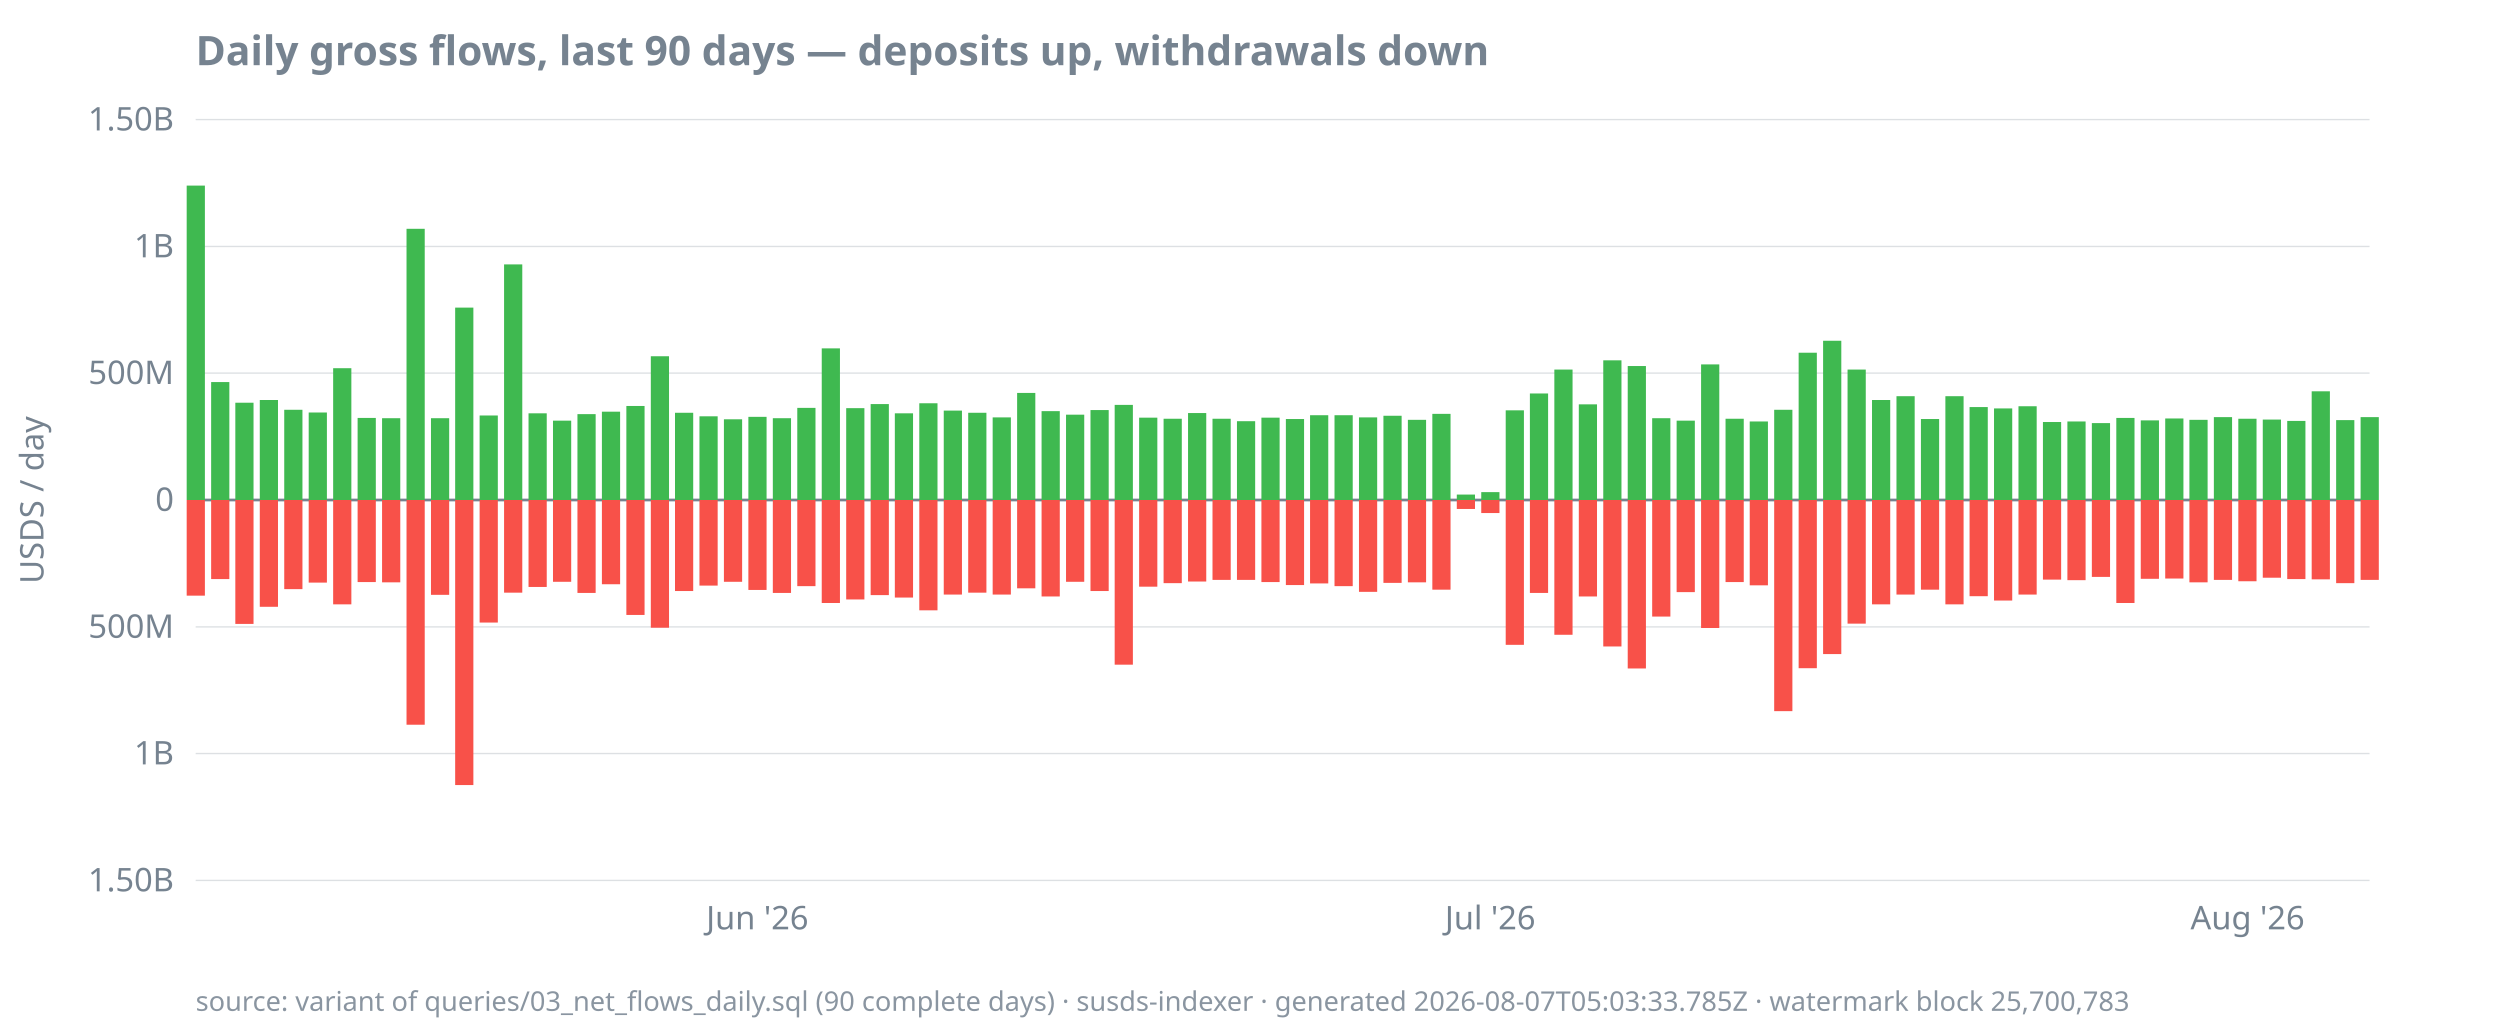
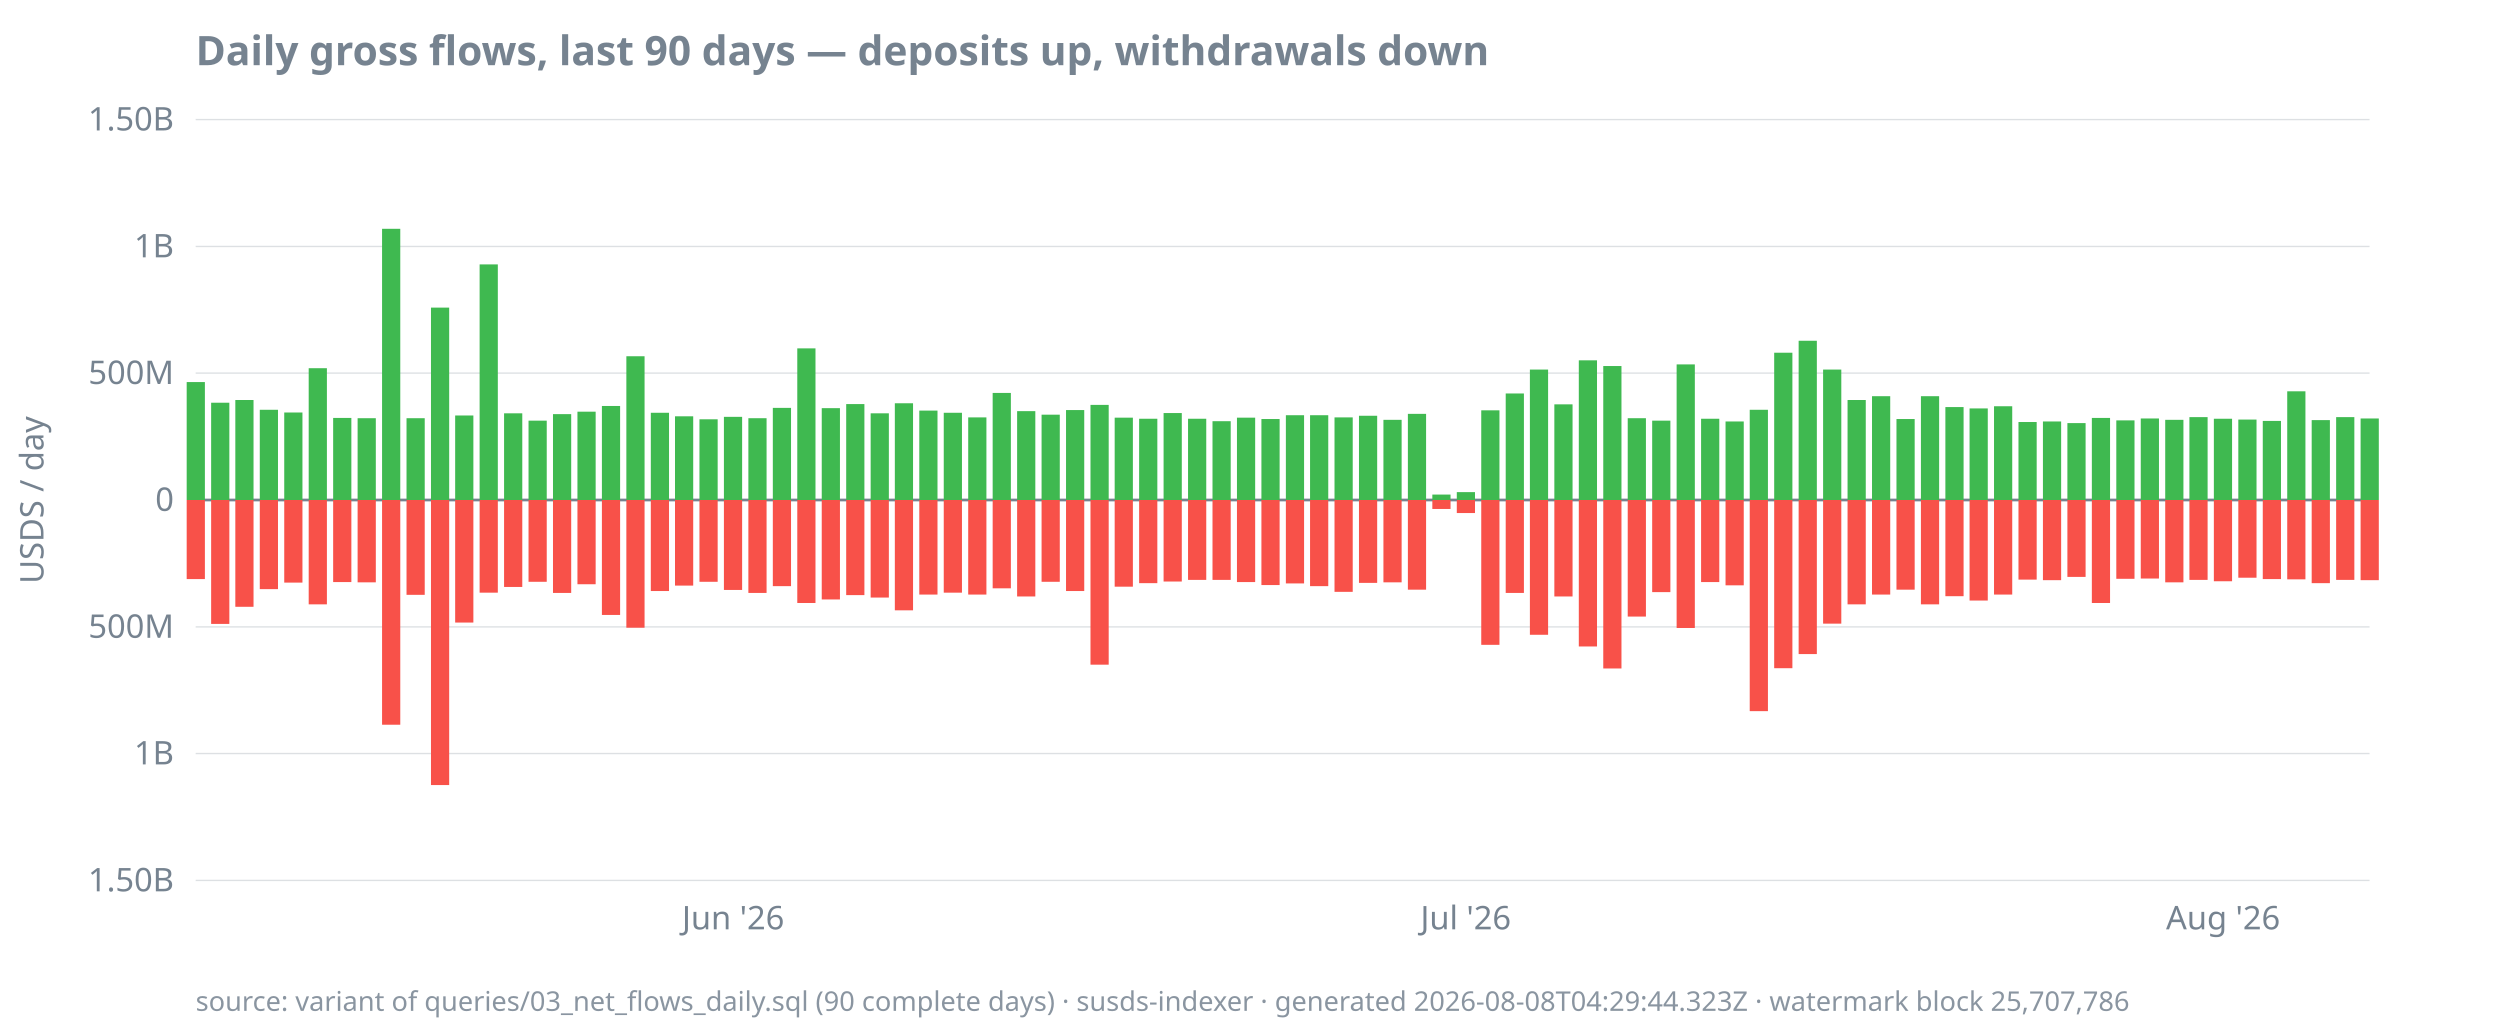
<svg xmlns="http://www.w3.org/2000/svg" width="920" height="380" viewBox="0 0 920 380">
  <style>
  text { font-family: ui-sans-serif, system-ui, sans-serif; font-size: 12px; fill: #768390; }
  .title { font-size: 15px; font-weight: 600; fill: #768390; }
  .footer { font-size: 10px; fill: #768390; opacity: 0.85; }
  .axis { stroke: #768390; stroke-width: 1; }
  .grid { stroke: #768390; stroke-width: 0.5; opacity: 0.25; }
  .line { stroke: #4493f8; stroke-width: 1.8; fill: none; }
  .pos { fill: #3fb950; }
  .neg { fill: #f85149; }
  @media (prefers-color-scheme: dark) {
    text, .title, .footer { fill: #9198a1; }
  }
</style>
  <text class="title" x="72" y="24">Daily gross flows, last 90 days — deposits up, withdrawals down</text>
  <text transform="rotate(-90)" x="-184" y="16" text-anchor="middle">USDS / day</text>
  <line class="grid" x1="72" x2="872" y1="324.0" y2="324.0" />
  <line class="grid" x1="72" x2="872" y1="277.3" y2="277.3" />
  <line class="grid" x1="72" x2="872" y1="230.7" y2="230.7" />
  <line class="grid" x1="72" x2="872" y1="184.0" y2="184.0" />
  <line class="grid" x1="72" x2="872" y1="137.3" y2="137.3" />
  <line class="grid" x1="72" x2="872" y1="90.7" y2="90.7" />
  <line class="grid" x1="72" x2="872" y1="44.0" y2="44.0" />
  <line class="axis" x1="72" x2="872" y1="184.0" y2="184.0" />
  <text x="64" y="328.0" text-anchor="end">1.50B</text>
  <text x="64" y="281.3" text-anchor="end">1B</text>
  <text x="64" y="234.7" text-anchor="end">500M</text>
  <text x="64" y="188.0" text-anchor="end">0</text>
  <text x="64" y="141.3" text-anchor="end">500M</text>
  <text x="64" y="94.7" text-anchor="end">1B</text>
  <text x="64" y="48.0" text-anchor="end">1.50B</text>
-   <text x="278.7" y="342" text-anchor="middle">Jun '26</text>
-   <text x="548.4" y="342" text-anchor="middle">Jul '26</text>
-   <text x="827.1" y="342" text-anchor="middle">Aug '26</text>
-   <rect class="pos" x="68.7" y="68.3" width="6.7" height="115.7" />
-   <rect class="neg" x="68.7" y="184.0" width="6.7" height="35.2" />
-   <rect class="pos" x="77.7" y="140.6" width="6.7" height="43.4" />
-   <rect class="neg" x="77.7" y="184.0" width="6.7" height="29.1" />
-   <rect class="pos" x="86.6" y="148.2" width="6.7" height="35.8" />
-   <rect class="neg" x="86.6" y="184.0" width="6.7" height="45.6" />
-   <rect class="pos" x="95.6" y="147.2" width="6.7" height="36.8" />
-   <rect class="neg" x="95.6" y="184.0" width="6.7" height="39.3" />
-   <rect class="pos" x="104.6" y="150.8" width="6.7" height="33.2" />
-   <rect class="neg" x="104.6" y="184.0" width="6.7" height="32.8" />
-   <rect class="pos" x="113.6" y="151.8" width="6.7" height="32.2" />
-   <rect class="neg" x="113.6" y="184.0" width="6.7" height="30.4" />
-   <rect class="pos" x="122.6" y="135.5" width="6.7" height="48.5" />
-   <rect class="neg" x="122.6" y="184.0" width="6.7" height="38.4" />
-   <rect class="pos" x="131.6" y="153.8" width="6.7" height="30.2" />
-   <rect class="neg" x="131.6" y="184.0" width="6.7" height="30.2" />
-   <rect class="pos" x="140.6" y="153.9" width="6.7" height="30.1" />
-   <rect class="neg" x="140.6" y="184.0" width="6.7" height="30.3" />
-   <rect class="pos" x="149.6" y="84.2" width="6.7" height="99.8" />
-   <rect class="neg" x="149.6" y="184.0" width="6.7" height="82.7" />
-   <rect class="pos" x="158.6" y="153.9" width="6.7" height="30.1" />
-   <rect class="neg" x="158.6" y="184.0" width="6.7" height="34.9" />
-   <rect class="pos" x="167.5" y="113.2" width="6.7" height="70.8" />
-   <rect class="neg" x="167.5" y="184.0" width="6.7" height="104.9" />
-   <rect class="pos" x="176.5" y="152.9" width="6.7" height="31.1" />
-   <rect class="neg" x="176.5" y="184.0" width="6.7" height="45.1" />
-   <rect class="pos" x="185.5" y="97.3" width="6.7" height="86.7" />
-   <rect class="neg" x="185.5" y="184.0" width="6.7" height="34.1" />
-   <rect class="pos" x="194.5" y="152.1" width="6.7" height="31.9" />
-   <rect class="neg" x="194.5" y="184.0" width="6.7" height="32.0" />
-   <rect class="pos" x="203.5" y="154.8" width="6.7" height="29.2" />
-   <rect class="neg" x="203.5" y="184.0" width="6.7" height="30.1" />
-   <rect class="pos" x="212.5" y="152.4" width="6.7" height="31.6" />
-   <rect class="neg" x="212.5" y="184.0" width="6.7" height="34.2" />
-   <rect class="pos" x="221.5" y="151.5" width="6.7" height="32.5" />
-   <rect class="neg" x="221.5" y="184.0" width="6.7" height="31.0" />
-   <rect class="pos" x="230.5" y="149.4" width="6.7" height="34.6" />
-   <rect class="neg" x="230.5" y="184.0" width="6.7" height="42.3" />
-   <rect class="pos" x="239.5" y="131.1" width="6.7" height="52.9" />
-   <rect class="neg" x="239.5" y="184.0" width="6.7" height="47.0" />
-   <rect class="pos" x="248.4" y="151.9" width="6.7" height="32.1" />
-   <rect class="neg" x="248.4" y="184.0" width="6.7" height="33.5" />
-   <rect class="pos" x="257.4" y="153.2" width="6.7" height="30.8" />
-   <rect class="neg" x="257.4" y="184.0" width="6.7" height="31.5" />
-   <rect class="pos" x="266.4" y="154.3" width="6.7" height="29.7" />
-   <rect class="neg" x="266.4" y="184.0" width="6.7" height="30.1" />
-   <rect class="pos" x="275.4" y="153.4" width="6.7" height="30.6" />
-   <rect class="neg" x="275.4" y="184.0" width="6.7" height="33.1" />
-   <rect class="pos" x="284.4" y="153.9" width="6.7" height="30.1" />
-   <rect class="neg" x="284.4" y="184.0" width="6.7" height="34.2" />
-   <rect class="pos" x="293.4" y="150.1" width="6.7" height="33.9" />
-   <rect class="neg" x="293.4" y="184.0" width="6.7" height="31.7" />
-   <rect class="pos" x="302.4" y="128.2" width="6.7" height="55.8" />
-   <rect class="neg" x="302.4" y="184.0" width="6.7" height="37.9" />
-   <rect class="pos" x="311.4" y="150.2" width="6.7" height="33.8" />
-   <rect class="neg" x="311.4" y="184.0" width="6.7" height="36.6" />
-   <rect class="pos" x="320.4" y="148.7" width="6.7" height="35.3" />
-   <rect class="neg" x="320.4" y="184.0" width="6.7" height="35.0" />
-   <rect class="pos" x="329.3" y="152.1" width="6.7" height="31.9" />
-   <rect class="neg" x="329.3" y="184.0" width="6.7" height="35.9" />
-   <rect class="pos" x="338.3" y="148.4" width="6.7" height="35.6" />
-   <rect class="neg" x="338.3" y="184.0" width="6.7" height="40.6" />
-   <rect class="pos" x="347.3" y="151.1" width="6.7" height="32.9" />
-   <rect class="neg" x="347.3" y="184.0" width="6.7" height="34.8" />
-   <rect class="pos" x="356.3" y="151.9" width="6.7" height="32.1" />
-   <rect class="neg" x="356.3" y="184.0" width="6.7" height="34.1" />
-   <rect class="pos" x="365.3" y="153.6" width="6.7" height="30.4" />
-   <rect class="neg" x="365.3" y="184.0" width="6.7" height="34.8" />
-   <rect class="pos" x="374.3" y="144.6" width="6.7" height="39.4" />
-   <rect class="neg" x="374.3" y="184.0" width="6.7" height="32.5" />
-   <rect class="pos" x="383.3" y="151.3" width="6.7" height="32.7" />
-   <rect class="neg" x="383.3" y="184.0" width="6.7" height="35.5" />
-   <rect class="pos" x="392.3" y="152.6" width="6.7" height="31.4" />
-   <rect class="neg" x="392.3" y="184.0" width="6.7" height="30.1" />
-   <rect class="pos" x="401.3" y="150.9" width="6.7" height="33.1" />
-   <rect class="neg" x="401.3" y="184.0" width="6.7" height="33.5" />
-   <rect class="pos" x="410.2" y="149.0" width="6.7" height="35.0" />
-   <rect class="neg" x="410.2" y="184.0" width="6.7" height="60.6" />
-   <rect class="pos" x="419.2" y="153.7" width="6.7" height="30.3" />
-   <rect class="neg" x="419.2" y="184.0" width="6.7" height="31.9" />
-   <rect class="pos" x="428.2" y="154.1" width="6.7" height="29.9" />
-   <rect class="neg" x="428.2" y="184.0" width="6.7" height="30.6" />
-   <rect class="pos" x="437.2" y="152.0" width="6.7" height="32.0" />
-   <rect class="neg" x="437.2" y="184.0" width="6.7" height="30.0" />
-   <rect class="pos" x="446.2" y="154.1" width="6.7" height="29.9" />
+   <text x="269.8" y="342" text-anchor="middle">Jun '26</text>
+   <text x="539.4" y="342" text-anchor="middle">Jul '26</text>
+   <text x="818.1" y="342" text-anchor="middle">Aug '26</text>
+   <rect class="pos" x="68.7" y="140.6" width="6.7" height="43.4" />
+   <rect class="neg" x="68.7" y="184.0" width="6.7" height="29.1" />
+   <rect class="pos" x="77.7" y="148.2" width="6.7" height="35.8" />
+   <rect class="neg" x="77.7" y="184.0" width="6.7" height="45.6" />
+   <rect class="pos" x="86.6" y="147.2" width="6.7" height="36.8" />
+   <rect class="neg" x="86.6" y="184.0" width="6.7" height="39.3" />
+   <rect class="pos" x="95.6" y="150.8" width="6.7" height="33.2" />
+   <rect class="neg" x="95.6" y="184.0" width="6.7" height="32.8" />
+   <rect class="pos" x="104.6" y="151.8" width="6.7" height="32.2" />
+   <rect class="neg" x="104.6" y="184.0" width="6.7" height="30.4" />
+   <rect class="pos" x="113.6" y="135.5" width="6.7" height="48.5" />
+   <rect class="neg" x="113.6" y="184.0" width="6.7" height="38.4" />
+   <rect class="pos" x="122.6" y="153.8" width="6.7" height="30.2" />
+   <rect class="neg" x="122.6" y="184.0" width="6.7" height="30.2" />
+   <rect class="pos" x="131.6" y="153.9" width="6.7" height="30.1" />
+   <rect class="neg" x="131.6" y="184.0" width="6.7" height="30.3" />
+   <rect class="pos" x="140.6" y="84.2" width="6.7" height="99.8" />
+   <rect class="neg" x="140.6" y="184.0" width="6.7" height="82.7" />
+   <rect class="pos" x="149.6" y="153.9" width="6.7" height="30.1" />
+   <rect class="neg" x="149.6" y="184.0" width="6.7" height="34.9" />
+   <rect class="pos" x="158.6" y="113.2" width="6.7" height="70.8" />
+   <rect class="neg" x="158.6" y="184.0" width="6.7" height="104.9" />
+   <rect class="pos" x="167.5" y="152.9" width="6.7" height="31.1" />
+   <rect class="neg" x="167.5" y="184.0" width="6.7" height="45.1" />
+   <rect class="pos" x="176.5" y="97.3" width="6.7" height="86.7" />
+   <rect class="neg" x="176.5" y="184.0" width="6.7" height="34.1" />
+   <rect class="pos" x="185.5" y="152.1" width="6.7" height="31.9" />
+   <rect class="neg" x="185.5" y="184.0" width="6.7" height="32.0" />
+   <rect class="pos" x="194.5" y="154.8" width="6.7" height="29.2" />
+   <rect class="neg" x="194.5" y="184.0" width="6.7" height="30.1" />
+   <rect class="pos" x="203.5" y="152.4" width="6.7" height="31.6" />
+   <rect class="neg" x="203.5" y="184.0" width="6.7" height="34.2" />
+   <rect class="pos" x="212.5" y="151.5" width="6.7" height="32.5" />
+   <rect class="neg" x="212.5" y="184.0" width="6.7" height="31.0" />
+   <rect class="pos" x="221.5" y="149.4" width="6.7" height="34.6" />
+   <rect class="neg" x="221.5" y="184.0" width="6.7" height="42.3" />
+   <rect class="pos" x="230.5" y="131.1" width="6.7" height="52.9" />
+   <rect class="neg" x="230.5" y="184.0" width="6.7" height="47.0" />
+   <rect class="pos" x="239.5" y="151.9" width="6.7" height="32.1" />
+   <rect class="neg" x="239.5" y="184.0" width="6.7" height="33.5" />
+   <rect class="pos" x="248.4" y="153.2" width="6.7" height="30.8" />
+   <rect class="neg" x="248.4" y="184.0" width="6.7" height="31.5" />
+   <rect class="pos" x="257.4" y="154.3" width="6.7" height="29.7" />
+   <rect class="neg" x="257.4" y="184.0" width="6.7" height="30.1" />
+   <rect class="pos" x="266.4" y="153.4" width="6.7" height="30.6" />
+   <rect class="neg" x="266.4" y="184.0" width="6.7" height="33.1" />
+   <rect class="pos" x="275.4" y="153.9" width="6.7" height="30.1" />
+   <rect class="neg" x="275.4" y="184.0" width="6.7" height="34.2" />
+   <rect class="pos" x="284.4" y="150.1" width="6.7" height="33.9" />
+   <rect class="neg" x="284.4" y="184.0" width="6.7" height="31.7" />
+   <rect class="pos" x="293.4" y="128.2" width="6.7" height="55.8" />
+   <rect class="neg" x="293.4" y="184.0" width="6.7" height="37.9" />
+   <rect class="pos" x="302.4" y="150.2" width="6.7" height="33.8" />
+   <rect class="neg" x="302.4" y="184.0" width="6.7" height="36.6" />
+   <rect class="pos" x="311.4" y="148.7" width="6.7" height="35.3" />
+   <rect class="neg" x="311.4" y="184.0" width="6.7" height="35.0" />
+   <rect class="pos" x="320.4" y="152.1" width="6.7" height="31.9" />
+   <rect class="neg" x="320.4" y="184.0" width="6.7" height="35.9" />
+   <rect class="pos" x="329.3" y="148.4" width="6.7" height="35.6" />
+   <rect class="neg" x="329.3" y="184.0" width="6.7" height="40.6" />
+   <rect class="pos" x="338.3" y="151.1" width="6.7" height="32.9" />
+   <rect class="neg" x="338.3" y="184.0" width="6.7" height="34.8" />
+   <rect class="pos" x="347.3" y="151.9" width="6.7" height="32.1" />
+   <rect class="neg" x="347.3" y="184.0" width="6.7" height="34.1" />
+   <rect class="pos" x="356.3" y="153.6" width="6.7" height="30.4" />
+   <rect class="neg" x="356.3" y="184.0" width="6.7" height="34.8" />
+   <rect class="pos" x="365.3" y="144.6" width="6.7" height="39.4" />
+   <rect class="neg" x="365.3" y="184.0" width="6.7" height="32.5" />
+   <rect class="pos" x="374.3" y="151.3" width="6.7" height="32.7" />
+   <rect class="neg" x="374.3" y="184.0" width="6.7" height="35.5" />
+   <rect class="pos" x="383.3" y="152.6" width="6.7" height="31.4" />
+   <rect class="neg" x="383.3" y="184.0" width="6.7" height="30.1" />
+   <rect class="pos" x="392.3" y="150.9" width="6.7" height="33.1" />
+   <rect class="neg" x="392.3" y="184.0" width="6.7" height="33.5" />
+   <rect class="pos" x="401.3" y="149.0" width="6.7" height="35.0" />
+   <rect class="neg" x="401.3" y="184.0" width="6.7" height="60.6" />
+   <rect class="pos" x="410.2" y="153.7" width="6.7" height="30.3" />
+   <rect class="neg" x="410.2" y="184.0" width="6.7" height="31.9" />
+   <rect class="pos" x="419.2" y="154.1" width="6.7" height="29.9" />
+   <rect class="neg" x="419.2" y="184.0" width="6.7" height="30.6" />
+   <rect class="pos" x="428.2" y="152.0" width="6.7" height="32.0" />
+   <rect class="neg" x="428.2" y="184.0" width="6.7" height="30.0" />
+   <rect class="pos" x="437.2" y="154.1" width="6.7" height="29.9" />
+   <rect class="neg" x="437.2" y="184.0" width="6.7" height="29.4" />
+   <rect class="pos" x="446.2" y="155.0" width="6.7" height="29.0" />
  <rect class="neg" x="446.2" y="184.0" width="6.7" height="29.4" />
-   <rect class="pos" x="455.2" y="155.0" width="6.7" height="29.0" />
-   <rect class="neg" x="455.2" y="184.0" width="6.7" height="29.4" />
-   <rect class="pos" x="464.2" y="153.7" width="6.7" height="30.3" />
-   <rect class="neg" x="464.2" y="184.0" width="6.7" height="30.2" />
-   <rect class="pos" x="473.2" y="154.2" width="6.7" height="29.8" />
-   <rect class="neg" x="473.2" y="184.0" width="6.7" height="31.3" />
+   <rect class="pos" x="455.2" y="153.7" width="6.7" height="30.3" />
+   <rect class="neg" x="455.2" y="184.0" width="6.7" height="30.2" />
+   <rect class="pos" x="464.2" y="154.2" width="6.7" height="29.8" />
+   <rect class="neg" x="464.2" y="184.0" width="6.7" height="31.3" />
+   <rect class="pos" x="473.2" y="152.8" width="6.7" height="31.2" />
+   <rect class="neg" x="473.2" y="184.0" width="6.7" height="30.7" />
  <rect class="pos" x="482.1" y="152.8" width="6.7" height="31.2" />
-   <rect class="neg" x="482.1" y="184.0" width="6.7" height="30.7" />
-   <rect class="pos" x="491.1" y="152.8" width="6.7" height="31.2" />
-   <rect class="neg" x="491.1" y="184.0" width="6.7" height="31.7" />
-   <rect class="pos" x="500.1" y="153.6" width="6.7" height="30.4" />
-   <rect class="neg" x="500.1" y="184.0" width="6.7" height="33.8" />
-   <rect class="pos" x="509.1" y="153.0" width="6.7" height="31.0" />
-   <rect class="neg" x="509.1" y="184.0" width="6.7" height="30.5" />
-   <rect class="pos" x="518.1" y="154.5" width="6.7" height="29.5" />
-   <rect class="neg" x="518.1" y="184.0" width="6.7" height="30.3" />
-   <rect class="pos" x="527.1" y="152.3" width="6.7" height="31.7" />
-   <rect class="neg" x="527.1" y="184.0" width="6.7" height="33.0" />
-   <rect class="pos" x="536.1" y="182.0" width="6.7" height="2.0" />
-   <rect class="neg" x="536.1" y="184.0" width="6.7" height="3.3" />
-   <rect class="pos" x="545.1" y="181.1" width="6.7" height="2.9" />
-   <rect class="neg" x="545.1" y="184.0" width="6.7" height="4.8" />
-   <rect class="pos" x="554.1" y="151.0" width="6.7" height="33.0" />
-   <rect class="neg" x="554.1" y="184.0" width="6.7" height="53.3" />
-   <rect class="pos" x="563.0" y="144.8" width="6.7" height="39.2" />
-   <rect class="neg" x="563.0" y="184.0" width="6.7" height="34.2" />
-   <rect class="pos" x="572.0" y="136.0" width="6.7" height="48.0" />
-   <rect class="neg" x="572.0" y="184.0" width="6.7" height="49.6" />
-   <rect class="pos" x="581.0" y="148.8" width="6.7" height="35.2" />
-   <rect class="neg" x="581.0" y="184.0" width="6.7" height="35.5" />
-   <rect class="pos" x="590.0" y="132.6" width="6.7" height="51.4" />
-   <rect class="neg" x="590.0" y="184.0" width="6.7" height="53.9" />
-   <rect class="pos" x="599.0" y="134.7" width="6.7" height="49.3" />
-   <rect class="neg" x="599.0" y="184.0" width="6.7" height="62.0" />
-   <rect class="pos" x="608.0" y="153.9" width="6.7" height="30.1" />
-   <rect class="neg" x="608.0" y="184.0" width="6.7" height="42.9" />
-   <rect class="pos" x="617.0" y="154.8" width="6.7" height="29.2" />
-   <rect class="neg" x="617.0" y="184.0" width="6.7" height="33.9" />
-   <rect class="pos" x="626.0" y="134.1" width="6.7" height="49.9" />
-   <rect class="neg" x="626.0" y="184.0" width="6.7" height="47.1" />
-   <rect class="pos" x="635.0" y="154.1" width="6.7" height="29.9" />
-   <rect class="neg" x="635.0" y="184.0" width="6.7" height="30.2" />
-   <rect class="pos" x="643.9" y="155.1" width="6.7" height="28.9" />
-   <rect class="neg" x="643.9" y="184.0" width="6.7" height="31.4" />
-   <rect class="pos" x="652.9" y="150.8" width="6.7" height="33.2" />
-   <rect class="neg" x="652.9" y="184.0" width="6.7" height="77.7" />
-   <rect class="pos" x="661.9" y="129.8" width="6.7" height="54.2" />
-   <rect class="neg" x="661.9" y="184.0" width="6.7" height="61.9" />
-   <rect class="pos" x="670.9" y="125.4" width="6.7" height="58.6" />
-   <rect class="neg" x="670.9" y="184.0" width="6.7" height="56.7" />
-   <rect class="pos" x="679.9" y="136.0" width="6.7" height="48.0" />
-   <rect class="neg" x="679.9" y="184.0" width="6.7" height="45.5" />
-   <rect class="pos" x="688.9" y="147.2" width="6.7" height="36.8" />
-   <rect class="neg" x="688.9" y="184.0" width="6.7" height="38.4" />
-   <rect class="pos" x="697.9" y="145.8" width="6.7" height="38.2" />
-   <rect class="neg" x="697.9" y="184.0" width="6.7" height="34.8" />
-   <rect class="pos" x="706.9" y="154.2" width="6.7" height="29.8" />
-   <rect class="neg" x="706.9" y="184.0" width="6.7" height="33.0" />
-   <rect class="pos" x="715.9" y="145.8" width="6.7" height="38.2" />
-   <rect class="neg" x="715.9" y="184.0" width="6.7" height="38.4" />
-   <rect class="pos" x="724.8" y="149.8" width="6.7" height="34.2" />
-   <rect class="neg" x="724.8" y="184.0" width="6.7" height="35.4" />
-   <rect class="pos" x="733.8" y="150.3" width="6.7" height="33.7" />
-   <rect class="neg" x="733.8" y="184.0" width="6.7" height="37.0" />
-   <rect class="pos" x="742.8" y="149.5" width="6.7" height="34.5" />
-   <rect class="neg" x="742.8" y="184.0" width="6.7" height="34.8" />
-   <rect class="pos" x="751.8" y="155.3" width="6.7" height="28.7" />
-   <rect class="neg" x="751.8" y="184.0" width="6.7" height="29.3" />
-   <rect class="pos" x="760.8" y="155.1" width="6.7" height="28.9" />
-   <rect class="neg" x="760.8" y="184.0" width="6.7" height="29.5" />
-   <rect class="pos" x="769.8" y="155.7" width="6.7" height="28.3" />
-   <rect class="neg" x="769.8" y="184.0" width="6.7" height="28.3" />
-   <rect class="pos" x="778.8" y="153.8" width="6.7" height="30.2" />
-   <rect class="neg" x="778.8" y="184.0" width="6.7" height="37.9" />
-   <rect class="pos" x="787.8" y="154.7" width="6.7" height="29.3" />
-   <rect class="neg" x="787.8" y="184.0" width="6.7" height="29.0" />
-   <rect class="pos" x="796.8" y="154.0" width="6.7" height="30.0" />
-   <rect class="neg" x="796.8" y="184.0" width="6.7" height="28.9" />
-   <rect class="pos" x="805.7" y="154.5" width="6.7" height="29.5" />
-   <rect class="neg" x="805.7" y="184.0" width="6.7" height="30.3" />
-   <rect class="pos" x="814.7" y="153.5" width="6.7" height="30.5" />
-   <rect class="neg" x="814.7" y="184.0" width="6.7" height="29.4" />
-   <rect class="pos" x="823.7" y="154.1" width="6.7" height="29.9" />
-   <rect class="neg" x="823.7" y="184.0" width="6.7" height="29.9" />
-   <rect class="pos" x="832.7" y="154.4" width="6.7" height="29.6" />
-   <rect class="neg" x="832.7" y="184.0" width="6.7" height="28.6" />
-   <rect class="pos" x="841.7" y="154.9" width="6.7" height="29.1" />
-   <rect class="neg" x="841.7" y="184.0" width="6.7" height="29.1" />
-   <rect class="pos" x="850.7" y="144.0" width="6.7" height="40.0" />
-   <rect class="neg" x="850.7" y="184.0" width="6.7" height="29.2" />
-   <rect class="pos" x="859.7" y="154.6" width="6.7" height="29.4" />
-   <rect class="neg" x="859.7" y="184.0" width="6.7" height="30.6" />
-   <rect class="pos" x="868.7" y="153.5" width="6.7" height="30.5" />
-   <rect class="neg" x="868.7" y="184.0" width="6.7" height="29.4" />
-   <text class="footer" x="72" y="372">source: variant of queries/03_net_flows_daily.sql (90 complete days) · susds-indexer · generated 2026-08-07T05:03:33.785Z · watermark block 25,700,783</text>
+   <rect class="neg" x="482.1" y="184.0" width="6.7" height="31.7" />
+   <rect class="pos" x="491.1" y="153.6" width="6.7" height="30.4" />
+   <rect class="neg" x="491.1" y="184.0" width="6.7" height="33.8" />
+   <rect class="pos" x="500.1" y="153.0" width="6.7" height="31.0" />
+   <rect class="neg" x="500.1" y="184.0" width="6.7" height="30.5" />
+   <rect class="pos" x="509.1" y="154.5" width="6.7" height="29.5" />
+   <rect class="neg" x="509.1" y="184.0" width="6.7" height="30.3" />
+   <rect class="pos" x="518.1" y="152.3" width="6.7" height="31.7" />
+   <rect class="neg" x="518.1" y="184.0" width="6.7" height="33.0" />
+   <rect class="pos" x="527.1" y="182.0" width="6.7" height="2.0" />
+   <rect class="neg" x="527.1" y="184.0" width="6.7" height="3.3" />
+   <rect class="pos" x="536.1" y="181.1" width="6.7" height="2.9" />
+   <rect class="neg" x="536.1" y="184.0" width="6.7" height="4.8" />
+   <rect class="pos" x="545.1" y="151.0" width="6.7" height="33.0" />
+   <rect class="neg" x="545.1" y="184.0" width="6.7" height="53.3" />
+   <rect class="pos" x="554.1" y="144.8" width="6.7" height="39.2" />
+   <rect class="neg" x="554.1" y="184.0" width="6.7" height="34.2" />
+   <rect class="pos" x="563.0" y="136.0" width="6.7" height="48.0" />
+   <rect class="neg" x="563.0" y="184.0" width="6.7" height="49.6" />
+   <rect class="pos" x="572.0" y="148.8" width="6.7" height="35.2" />
+   <rect class="neg" x="572.0" y="184.0" width="6.7" height="35.5" />
+   <rect class="pos" x="581.0" y="132.6" width="6.7" height="51.4" />
+   <rect class="neg" x="581.0" y="184.0" width="6.7" height="53.9" />
+   <rect class="pos" x="590.0" y="134.7" width="6.7" height="49.3" />
+   <rect class="neg" x="590.0" y="184.0" width="6.7" height="62.0" />
+   <rect class="pos" x="599.0" y="153.9" width="6.7" height="30.1" />
+   <rect class="neg" x="599.0" y="184.0" width="6.7" height="42.9" />
+   <rect class="pos" x="608.0" y="154.8" width="6.7" height="29.2" />
+   <rect class="neg" x="608.0" y="184.0" width="6.7" height="33.9" />
+   <rect class="pos" x="617.0" y="134.1" width="6.7" height="49.9" />
+   <rect class="neg" x="617.0" y="184.0" width="6.7" height="47.1" />
+   <rect class="pos" x="626.0" y="154.1" width="6.7" height="29.9" />
+   <rect class="neg" x="626.0" y="184.0" width="6.7" height="30.2" />
+   <rect class="pos" x="635.0" y="155.1" width="6.7" height="28.9" />
+   <rect class="neg" x="635.0" y="184.0" width="6.7" height="31.4" />
+   <rect class="pos" x="643.9" y="150.8" width="6.7" height="33.2" />
+   <rect class="neg" x="643.9" y="184.0" width="6.7" height="77.7" />
+   <rect class="pos" x="652.9" y="129.8" width="6.7" height="54.2" />
+   <rect class="neg" x="652.9" y="184.0" width="6.7" height="61.9" />
+   <rect class="pos" x="661.9" y="125.4" width="6.7" height="58.6" />
+   <rect class="neg" x="661.9" y="184.0" width="6.7" height="56.7" />
+   <rect class="pos" x="670.9" y="136.0" width="6.7" height="48.0" />
+   <rect class="neg" x="670.9" y="184.0" width="6.7" height="45.5" />
+   <rect class="pos" x="679.9" y="147.2" width="6.7" height="36.8" />
+   <rect class="neg" x="679.9" y="184.0" width="6.7" height="38.4" />
+   <rect class="pos" x="688.9" y="145.8" width="6.7" height="38.2" />
+   <rect class="neg" x="688.9" y="184.0" width="6.7" height="34.8" />
+   <rect class="pos" x="697.9" y="154.2" width="6.7" height="29.8" />
+   <rect class="neg" x="697.9" y="184.0" width="6.7" height="33.0" />
+   <rect class="pos" x="706.9" y="145.8" width="6.7" height="38.2" />
+   <rect class="neg" x="706.9" y="184.0" width="6.7" height="38.4" />
+   <rect class="pos" x="715.9" y="149.8" width="6.7" height="34.2" />
+   <rect class="neg" x="715.9" y="184.0" width="6.7" height="35.4" />
+   <rect class="pos" x="724.8" y="150.3" width="6.7" height="33.7" />
+   <rect class="neg" x="724.8" y="184.0" width="6.7" height="37.0" />
+   <rect class="pos" x="733.8" y="149.5" width="6.7" height="34.5" />
+   <rect class="neg" x="733.8" y="184.0" width="6.7" height="34.8" />
+   <rect class="pos" x="742.8" y="155.3" width="6.7" height="28.7" />
+   <rect class="neg" x="742.8" y="184.0" width="6.7" height="29.3" />
+   <rect class="pos" x="751.8" y="155.1" width="6.7" height="28.9" />
+   <rect class="neg" x="751.8" y="184.0" width="6.7" height="29.5" />
+   <rect class="pos" x="760.8" y="155.7" width="6.7" height="28.3" />
+   <rect class="neg" x="760.8" y="184.0" width="6.7" height="28.3" />
+   <rect class="pos" x="769.8" y="153.8" width="6.7" height="30.2" />
+   <rect class="neg" x="769.8" y="184.0" width="6.7" height="37.9" />
+   <rect class="pos" x="778.8" y="154.7" width="6.7" height="29.3" />
+   <rect class="neg" x="778.8" y="184.0" width="6.7" height="29.0" />
+   <rect class="pos" x="787.8" y="154.0" width="6.7" height="30.0" />
+   <rect class="neg" x="787.8" y="184.0" width="6.7" height="28.9" />
+   <rect class="pos" x="796.8" y="154.5" width="6.7" height="29.5" />
+   <rect class="neg" x="796.8" y="184.0" width="6.7" height="30.3" />
+   <rect class="pos" x="805.7" y="153.5" width="6.7" height="30.5" />
+   <rect class="neg" x="805.7" y="184.0" width="6.7" height="29.4" />
+   <rect class="pos" x="814.7" y="154.1" width="6.7" height="29.9" />
+   <rect class="neg" x="814.7" y="184.0" width="6.7" height="29.9" />
+   <rect class="pos" x="823.7" y="154.4" width="6.7" height="29.6" />
+   <rect class="neg" x="823.7" y="184.0" width="6.7" height="28.6" />
+   <rect class="pos" x="832.7" y="154.9" width="6.7" height="29.1" />
+   <rect class="neg" x="832.7" y="184.0" width="6.7" height="29.1" />
+   <rect class="pos" x="841.7" y="144.0" width="6.7" height="40.0" />
+   <rect class="neg" x="841.7" y="184.0" width="6.7" height="29.2" />
+   <rect class="pos" x="850.7" y="154.6" width="6.7" height="29.4" />
+   <rect class="neg" x="850.7" y="184.0" width="6.7" height="30.6" />
+   <rect class="pos" x="859.7" y="153.5" width="6.7" height="30.5" />
+   <rect class="neg" x="859.7" y="184.0" width="6.7" height="29.4" />
+   <rect class="pos" x="868.7" y="154.0" width="6.7" height="30.0" />
+   <rect class="neg" x="868.7" y="184.0" width="6.7" height="29.5" />
+   <text class="footer" x="72" y="372">source: variant of queries/03_net_flows_daily.sql (90 complete days) · susds-indexer · generated 2026-08-08T04:29:44.323Z · watermark block 25,707,786</text>
</svg>
